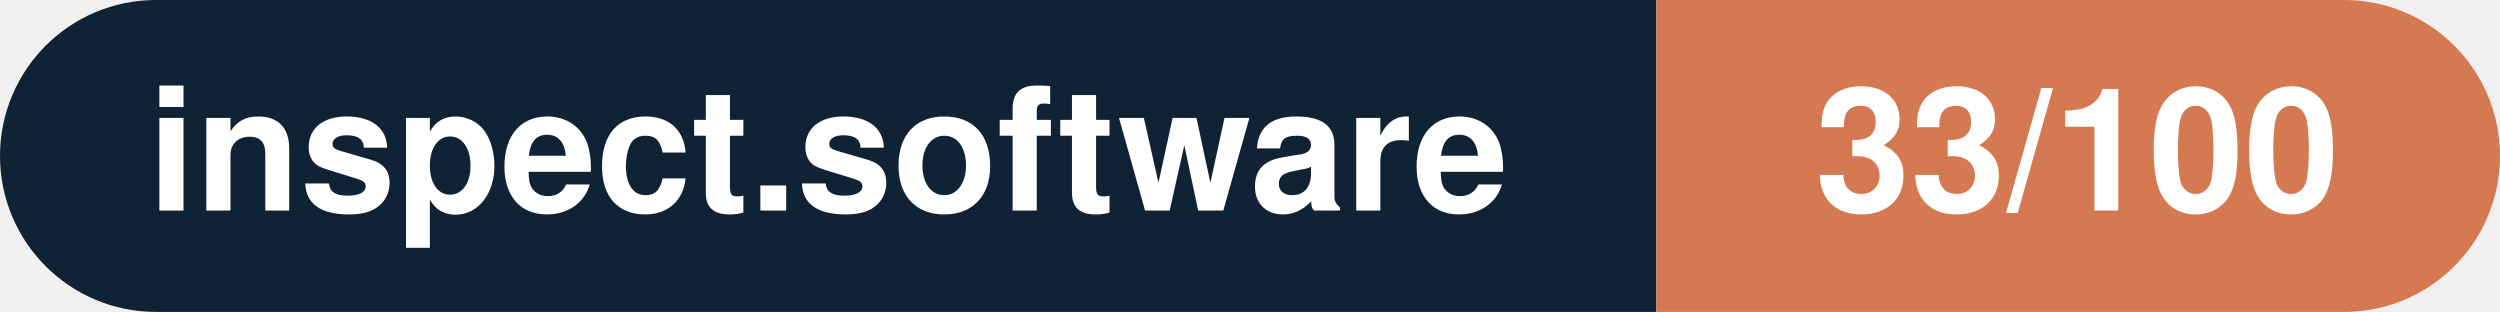
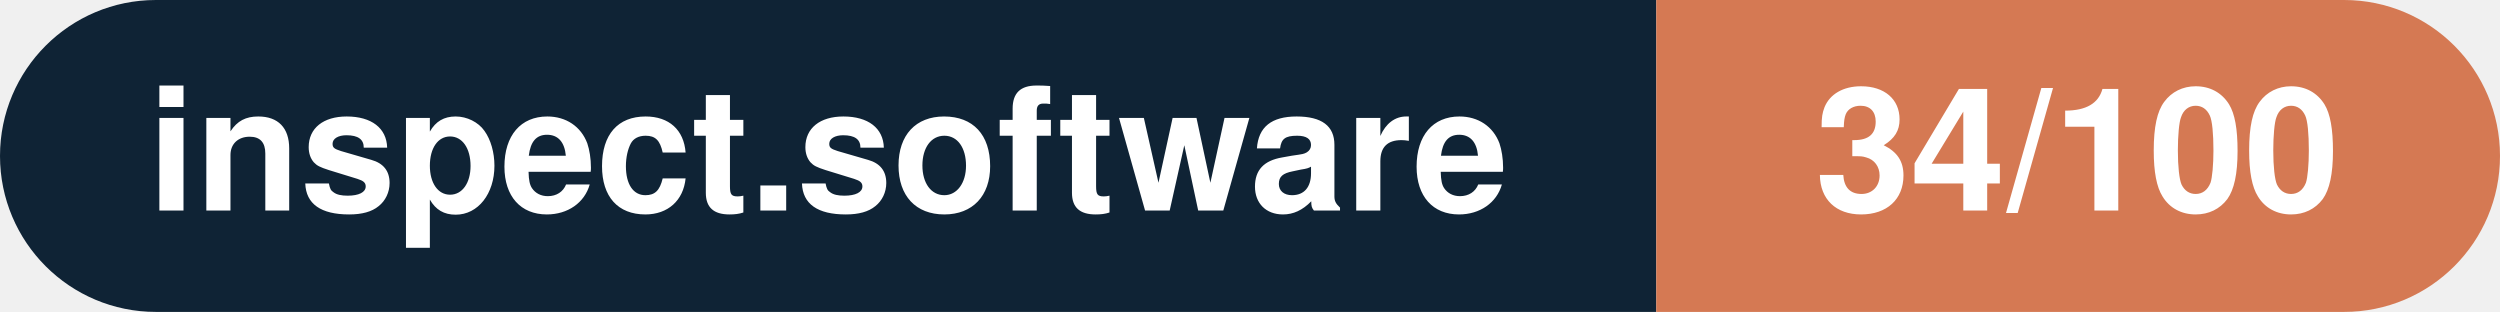
- <svg xmlns="http://www.w3.org/2000/svg" width="160.3" height="20" viewBox="0 0 160.3 20" role="img" aria-label="inspect.software: 33/100">
+ <svg xmlns="http://www.w3.org/2000/svg" width="160.3" height="20" viewBox="0 0 160.3 20" role="img" aria-label="inspect.software: 34/100">
  <clipPath id="rnd">
    <rect width="160.3" height="20" rx="10.0" fill="#fff" />
  </clipPath>
  <g clip-path="url(#rnd)">
    <rect width="106.2" height="20" fill="#0f2335" />
    <rect x="106.2" width="54.1" height="20" fill="#d57953" />
  </g>
  <g fill="#fff" text-anchor="middle" font-family="Helvetica Neue,Helvetica,Arial,sans-serif" font-size="11">
    <text x="53.1" y="13.5" font-weight="600">inspect.software</text>
-     <text x="133.2" y="13.5" font-weight="700">33/100</text>
+     <text x="133.2" y="13.5" font-weight="700">34/100</text>
  </g>
</svg>
